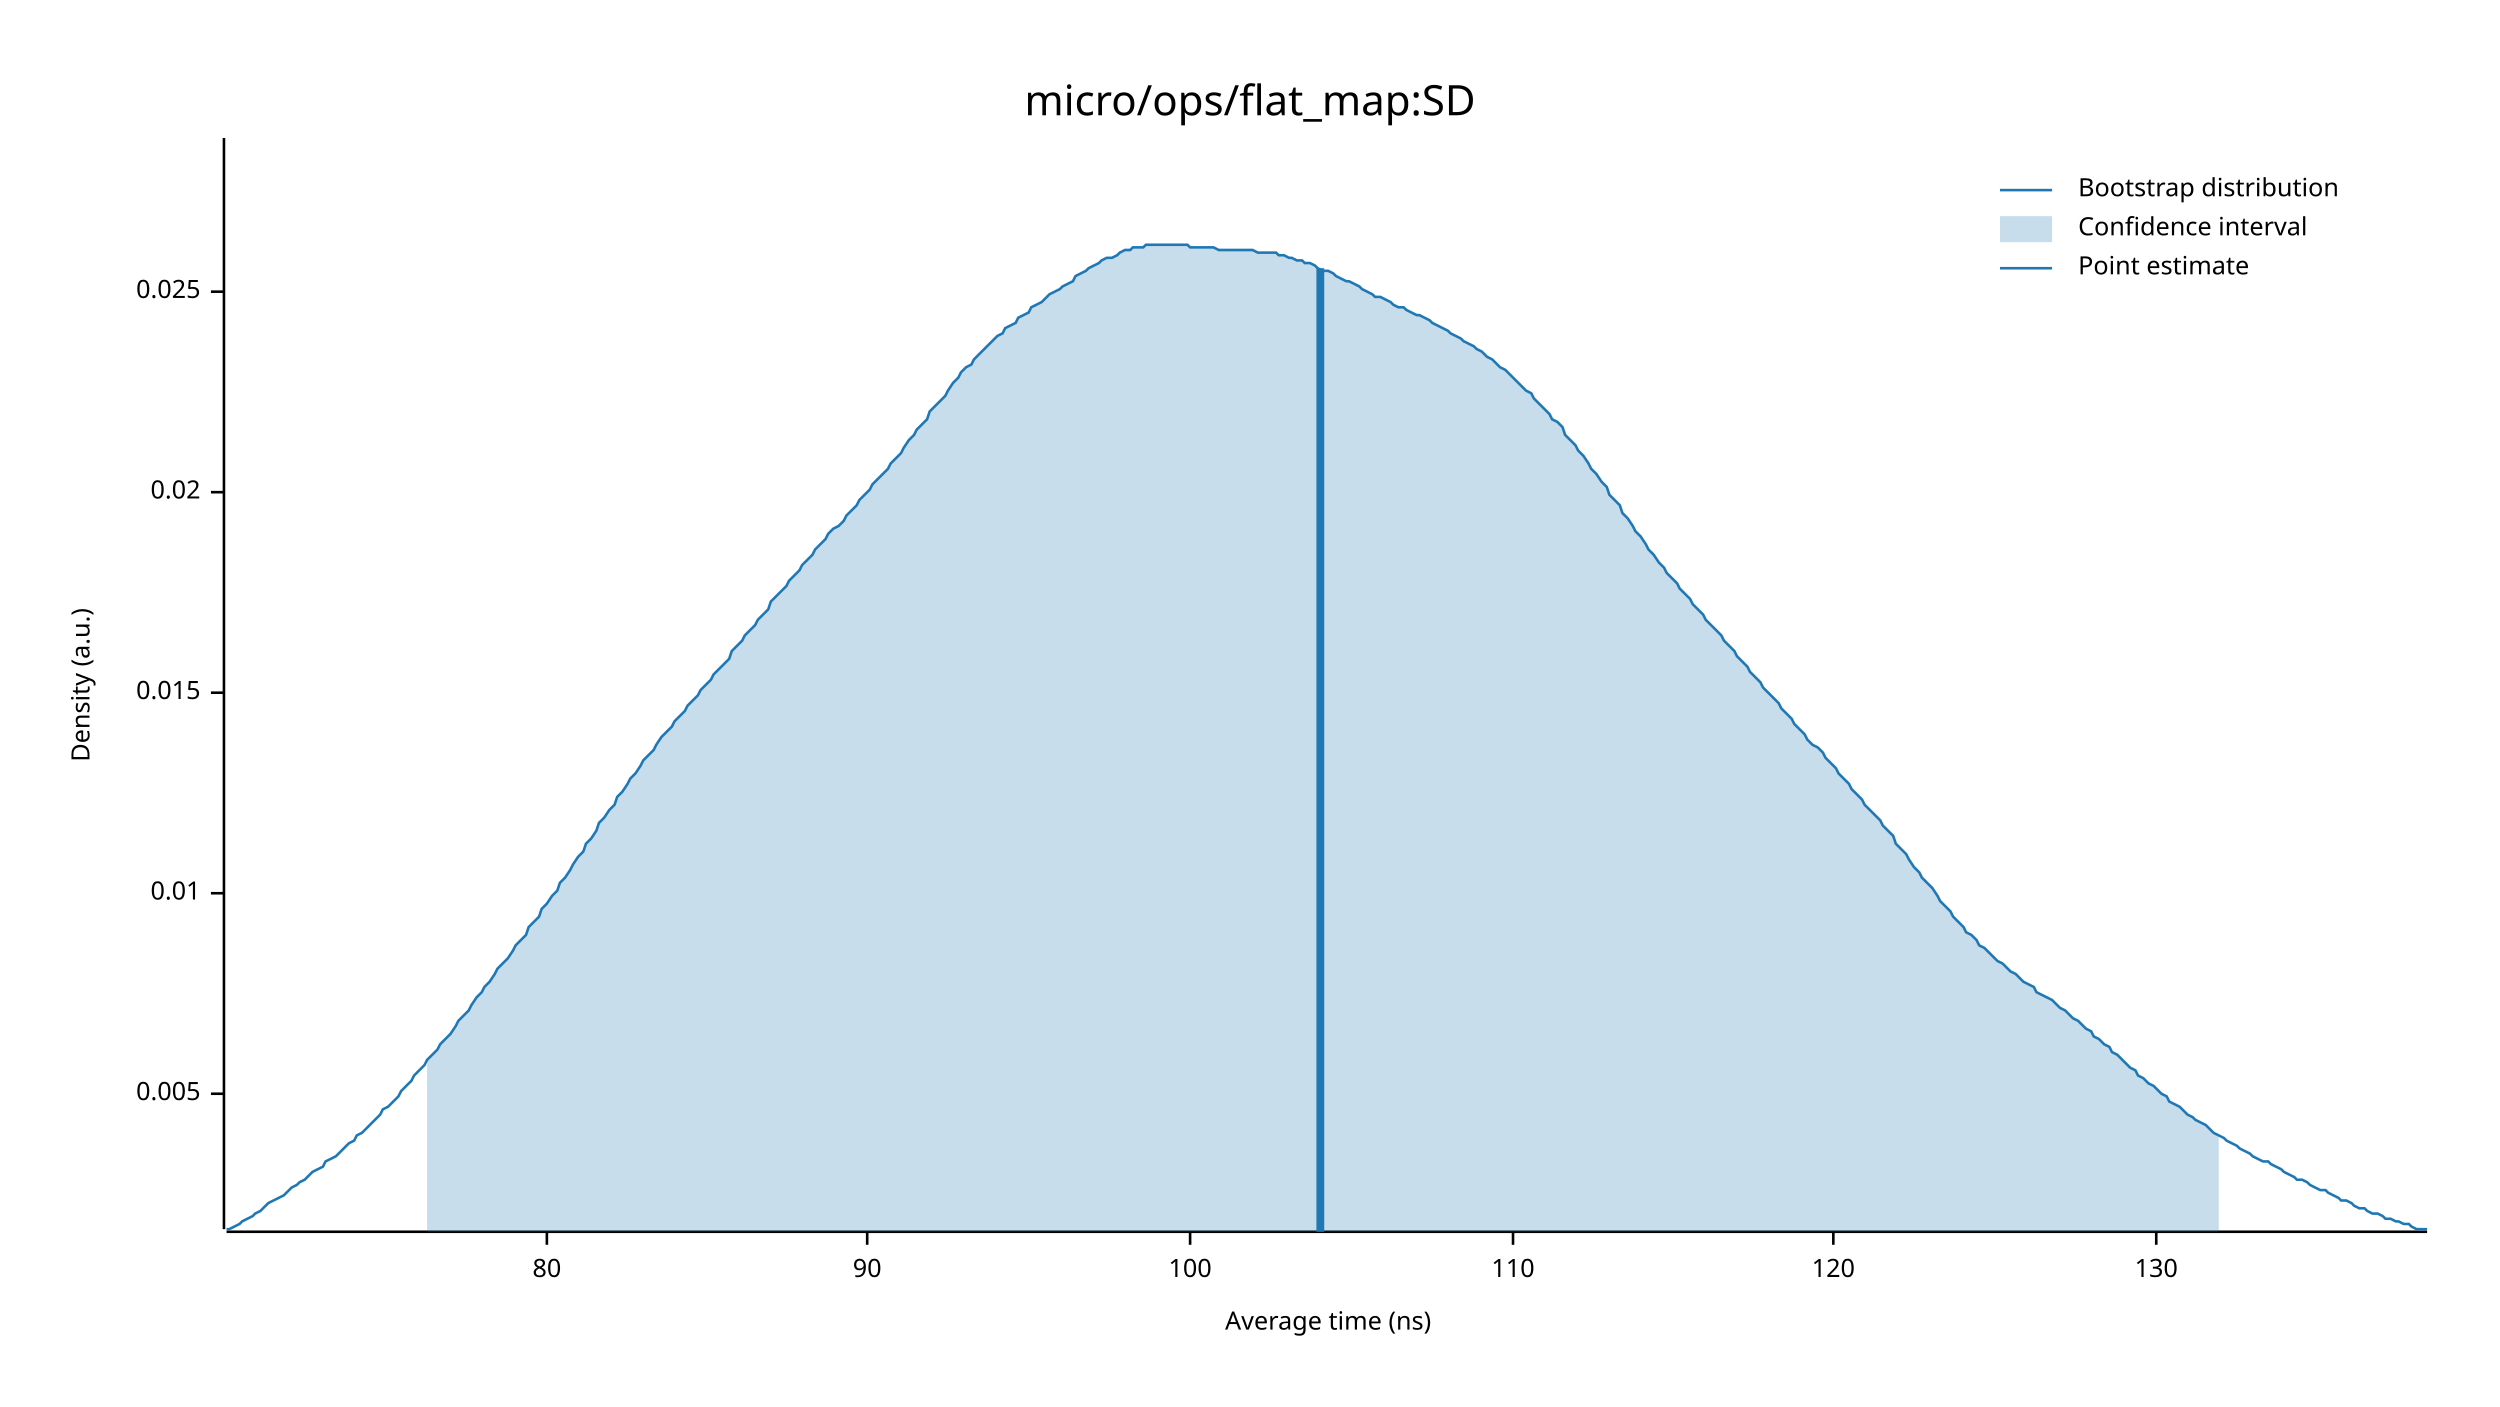
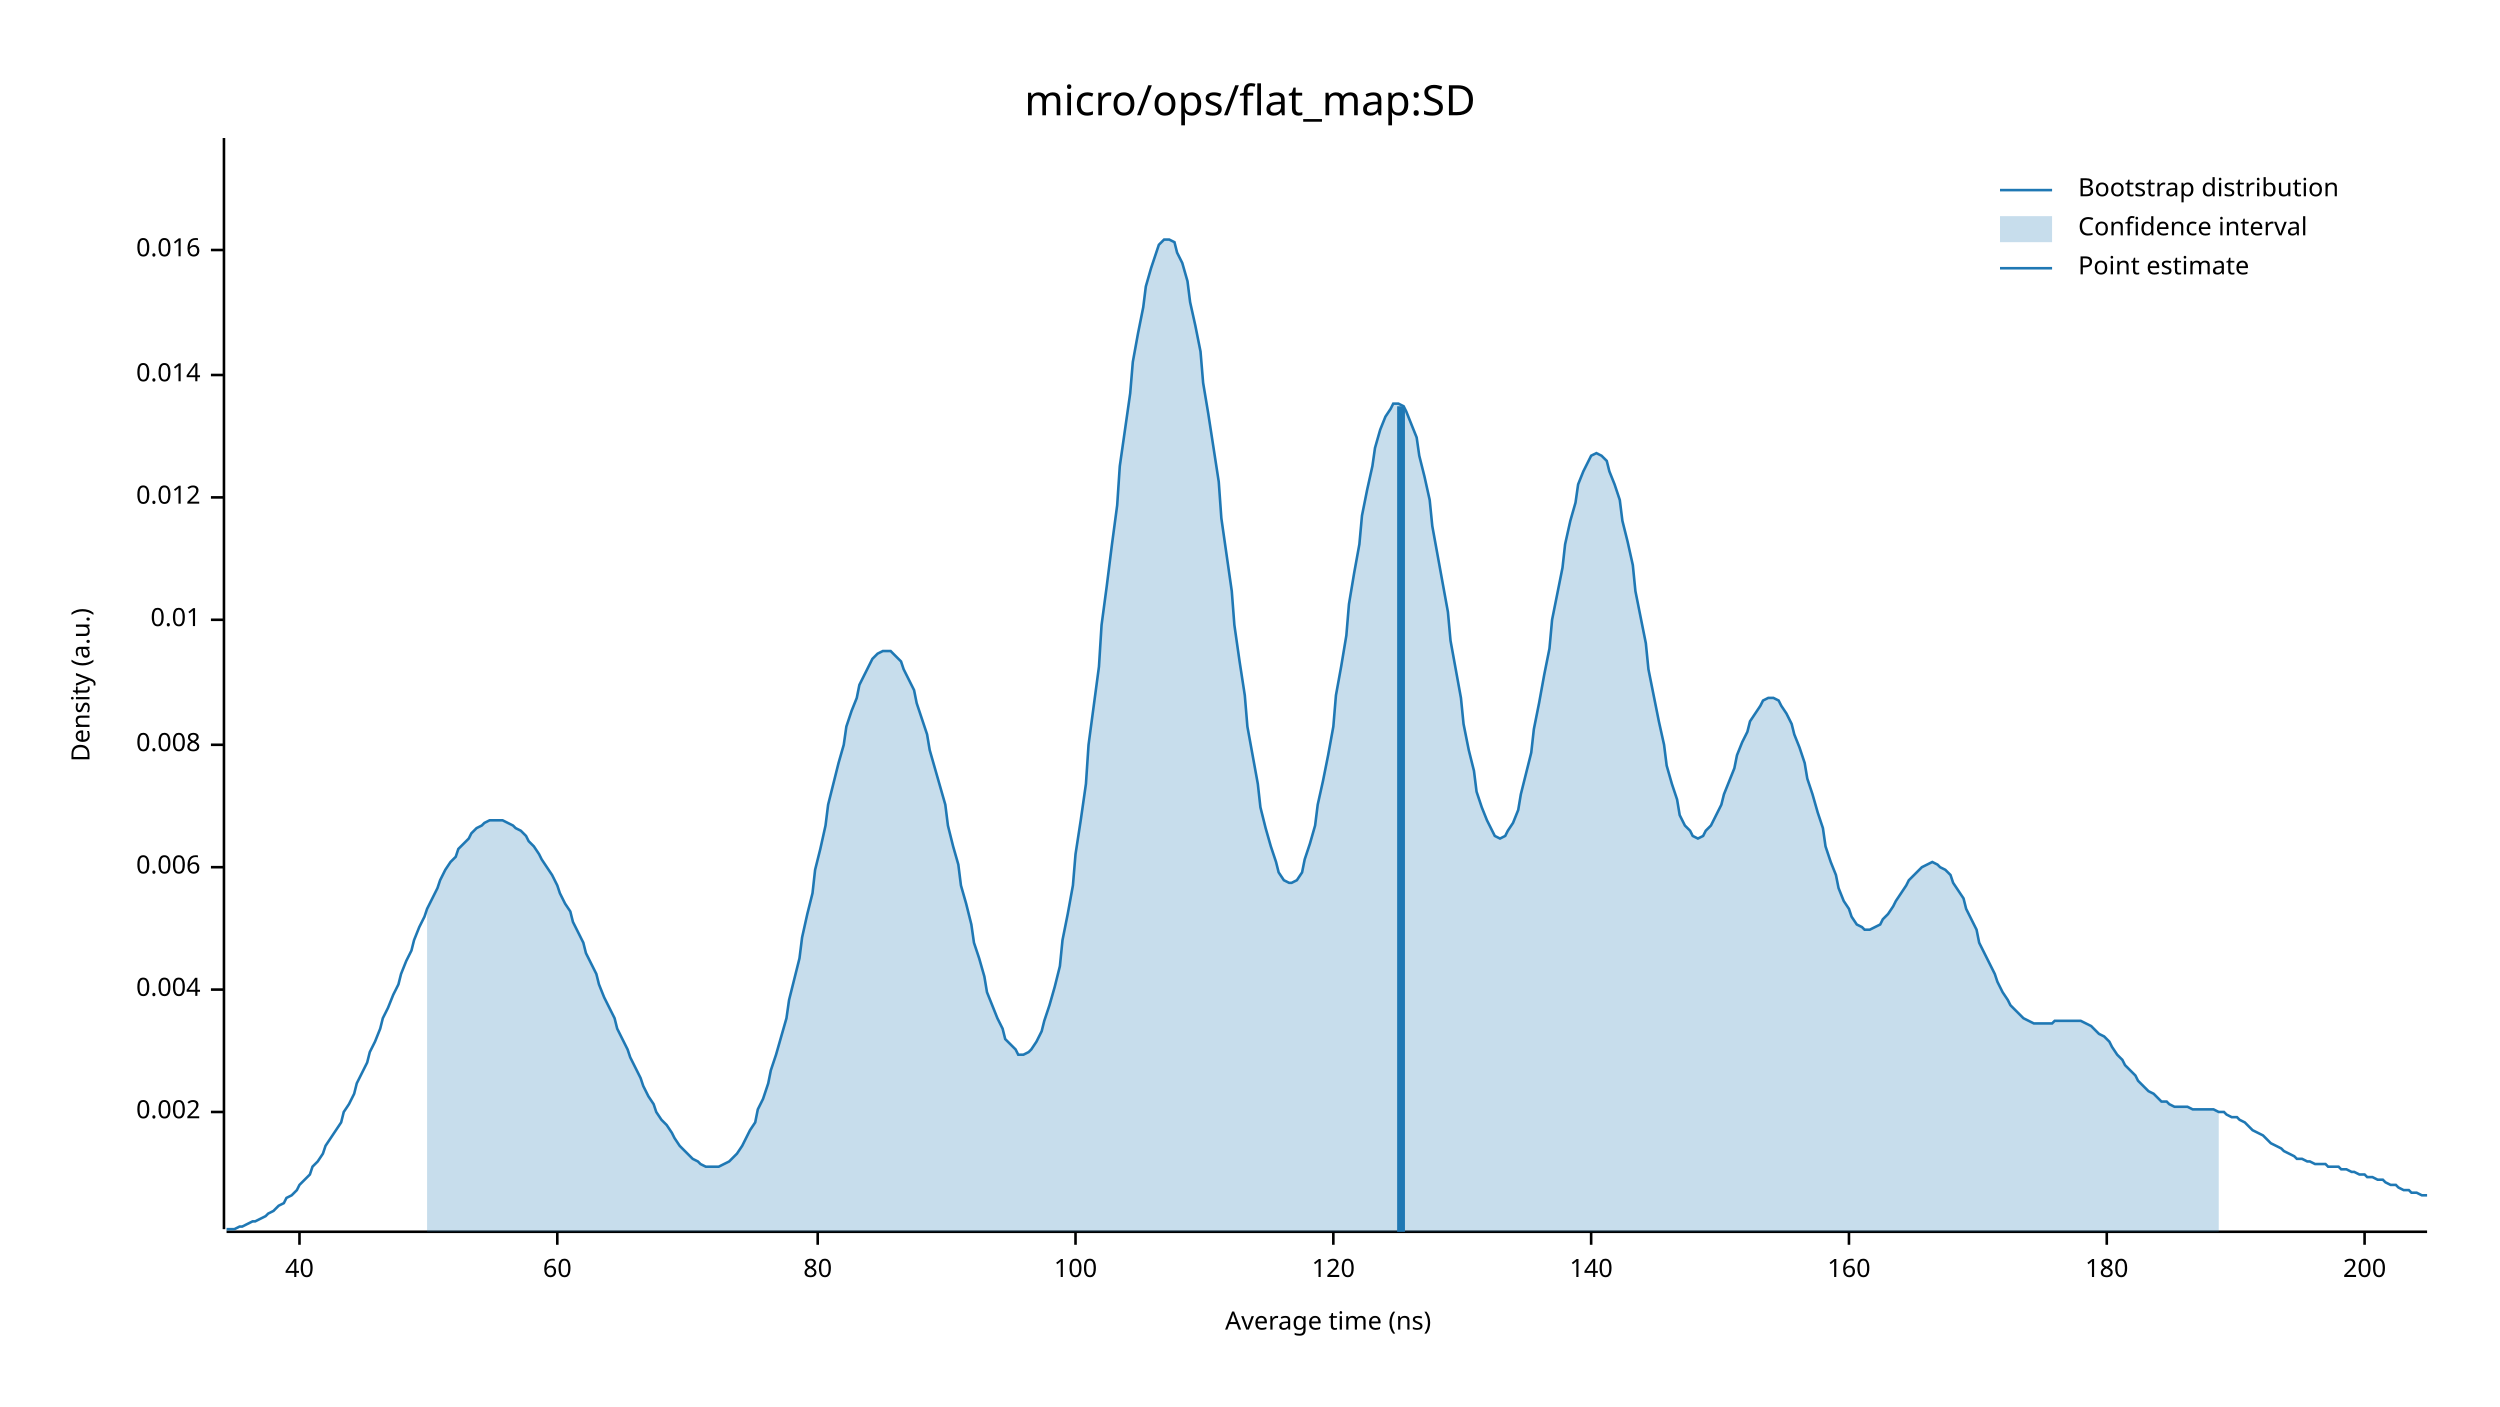
<svg xmlns="http://www.w3.org/2000/svg" width="960" height="540" viewBox="0 0 960 540">
  <text x="480" y="32" dy="0.76em" text-anchor="middle" font-family="sans-serif" font-size="16.129" opacity="1" fill="#000000">
micro/ops/flat_map:SD
</text>
  <text x="27" y="263" dy="0.76em" text-anchor="middle" font-family="sans-serif" font-size="9.677" opacity="1" fill="#000000" transform="rotate(270, 27, 263)">
Density (a.u.)
</text>
  <text x="510" y="513" dy="-0.5ex" text-anchor="middle" font-family="sans-serif" font-size="9.677" opacity="1" fill="#000000">
Average time (ns)
</text>
  <polyline fill="none" opacity="1" stroke="#000000" stroke-width="1" points="86,53 86,472 " />
-   <text x="77" y="420" dy="0.5ex" text-anchor="end" font-family="sans-serif" font-size="9.677" opacity="1" fill="#000000">
- 0.005
+   <text x="77" y="427" dy="0.5ex" text-anchor="end" font-family="sans-serif" font-size="9.677" opacity="1" fill="#000000">
+ 0.002
</text>
-   <polyline fill="none" opacity="1" stroke="#000000" stroke-width="1" points="81,420 86,420 " />
-   <text x="77" y="343" dy="0.5ex" text-anchor="end" font-family="sans-serif" font-size="9.677" opacity="1" fill="#000000">
+   <polyline fill="none" opacity="1" stroke="#000000" stroke-width="1" points="81,427 86,427 " />
+   <text x="77" y="380" dy="0.5ex" text-anchor="end" font-family="sans-serif" font-size="9.677" opacity="1" fill="#000000">
+ 0.004
+ </text>
+   <polyline fill="none" opacity="1" stroke="#000000" stroke-width="1" points="81,380 86,380 " />
+   <text x="77" y="333" dy="0.5ex" text-anchor="end" font-family="sans-serif" font-size="9.677" opacity="1" fill="#000000">
+ 0.006
+ </text>
+   <polyline fill="none" opacity="1" stroke="#000000" stroke-width="1" points="81,333 86,333 " />
+   <text x="77" y="286" dy="0.5ex" text-anchor="end" font-family="sans-serif" font-size="9.677" opacity="1" fill="#000000">
+ 0.008
+ </text>
+   <polyline fill="none" opacity="1" stroke="#000000" stroke-width="1" points="81,286 86,286 " />
+   <text x="77" y="238" dy="0.5ex" text-anchor="end" font-family="sans-serif" font-size="9.677" opacity="1" fill="#000000">
0.01
</text>
-   <polyline fill="none" opacity="1" stroke="#000000" stroke-width="1" points="81,343 86,343 " />
-   <text x="77" y="266" dy="0.5ex" text-anchor="end" font-family="sans-serif" font-size="9.677" opacity="1" fill="#000000">
- 0.015
+   <polyline fill="none" opacity="1" stroke="#000000" stroke-width="1" points="81,238 86,238 " />
+   <text x="77" y="191" dy="0.5ex" text-anchor="end" font-family="sans-serif" font-size="9.677" opacity="1" fill="#000000">
+ 0.012
</text>
-   <polyline fill="none" opacity="1" stroke="#000000" stroke-width="1" points="81,266 86,266 " />
-   <text x="77" y="189" dy="0.5ex" text-anchor="end" font-family="sans-serif" font-size="9.677" opacity="1" fill="#000000">
- 0.02
+   <polyline fill="none" opacity="1" stroke="#000000" stroke-width="1" points="81,191 86,191 " />
+   <text x="77" y="144" dy="0.5ex" text-anchor="end" font-family="sans-serif" font-size="9.677" opacity="1" fill="#000000">
+ 0.014
</text>
-   <polyline fill="none" opacity="1" stroke="#000000" stroke-width="1" points="81,189 86,189 " />
-   <text x="77" y="112" dy="0.5ex" text-anchor="end" font-family="sans-serif" font-size="9.677" opacity="1" fill="#000000">
- 0.025
+   <polyline fill="none" opacity="1" stroke="#000000" stroke-width="1" points="81,144 86,144 " />
+   <text x="77" y="96" dy="0.5ex" text-anchor="end" font-family="sans-serif" font-size="9.677" opacity="1" fill="#000000">
+ 0.016
</text>
-   <polyline fill="none" opacity="1" stroke="#000000" stroke-width="1" points="81,112 86,112 " />
+   <polyline fill="none" opacity="1" stroke="#000000" stroke-width="1" points="81,96 86,96 " />
  <polyline fill="none" opacity="1" stroke="#000000" stroke-width="1" points="87,473 932,473 " />
-   <text x="210" y="483" dy="0.76em" text-anchor="middle" font-family="sans-serif" font-size="9.677" opacity="1" fill="#000000">
+   <text x="115" y="483" dy="0.76em" text-anchor="middle" font-family="sans-serif" font-size="9.677" opacity="1" fill="#000000">
+ 40
+ </text>
+   <polyline fill="none" opacity="1" stroke="#000000" stroke-width="1" points="115,473 115,478 " />
+   <text x="214" y="483" dy="0.76em" text-anchor="middle" font-family="sans-serif" font-size="9.677" opacity="1" fill="#000000">
+ 60
+ </text>
+   <polyline fill="none" opacity="1" stroke="#000000" stroke-width="1" points="214,473 214,478 " />
+   <text x="314" y="483" dy="0.76em" text-anchor="middle" font-family="sans-serif" font-size="9.677" opacity="1" fill="#000000">
80
</text>
-   <polyline fill="none" opacity="1" stroke="#000000" stroke-width="1" points="210,473 210,478 " />
-   <text x="333" y="483" dy="0.76em" text-anchor="middle" font-family="sans-serif" font-size="9.677" opacity="1" fill="#000000">
- 90
- </text>
-   <polyline fill="none" opacity="1" stroke="#000000" stroke-width="1" points="333,473 333,478 " />
-   <text x="457" y="483" dy="0.76em" text-anchor="middle" font-family="sans-serif" font-size="9.677" opacity="1" fill="#000000">
+   <polyline fill="none" opacity="1" stroke="#000000" stroke-width="1" points="314,473 314,478 " />
+   <text x="413" y="483" dy="0.76em" text-anchor="middle" font-family="sans-serif" font-size="9.677" opacity="1" fill="#000000">
100
</text>
-   <polyline fill="none" opacity="1" stroke="#000000" stroke-width="1" points="457,473 457,478 " />
-   <text x="581" y="483" dy="0.76em" text-anchor="middle" font-family="sans-serif" font-size="9.677" opacity="1" fill="#000000">
- 110
- </text>
-   <polyline fill="none" opacity="1" stroke="#000000" stroke-width="1" points="581,473 581,478 " />
-   <text x="704" y="483" dy="0.76em" text-anchor="middle" font-family="sans-serif" font-size="9.677" opacity="1" fill="#000000">
+   <polyline fill="none" opacity="1" stroke="#000000" stroke-width="1" points="413,473 413,478 " />
+   <text x="512" y="483" dy="0.76em" text-anchor="middle" font-family="sans-serif" font-size="9.677" opacity="1" fill="#000000">
120
</text>
-   <polyline fill="none" opacity="1" stroke="#000000" stroke-width="1" points="704,473 704,478 " />
-   <text x="828" y="483" dy="0.76em" text-anchor="middle" font-family="sans-serif" font-size="9.677" opacity="1" fill="#000000">
- 130
+   <polyline fill="none" opacity="1" stroke="#000000" stroke-width="1" points="512,473 512,478 " />
+   <text x="611" y="483" dy="0.76em" text-anchor="middle" font-family="sans-serif" font-size="9.677" opacity="1" fill="#000000">
+ 140
</text>
-   <polyline fill="none" opacity="1" stroke="#000000" stroke-width="1" points="828,473 828,478 " />
-   <polyline fill="none" opacity="1" stroke="#1F78B4" stroke-width="1" points="87,472 88,472 90,471 92,470 93,469 95,468 97,467 98,466 100,465 102,463 103,462 105,461 107,460 109,459 110,458 112,456 114,455 115,454 117,453 119,451 120,450 122,449 124,448 125,446 127,445 129,444 131,442 132,441 134,439 136,438 137,436 139,435 141,433 142,432 144,430 146,428 147,426 149,425 151,423 153,421 154,419 156,417 158,415 159,413 161,411 163,409 164,407 166,405 168,403 169,401 171,399 173,397 175,394 176,392 178,390 180,388 181,386 183,383 185,381 186,379 188,377 190,374 191,372 193,370 195,368 197,365 198,363 200,361 202,359 203,356 205,354 207,352 208,349 210,347 212,344 214,342 215,339 217,337 219,334 220,332 222,329 224,327 225,324 227,322 229,319 230,316 232,314 234,311 236,309 237,306 239,304 241,301 242,299 244,297 246,294 247,292 249,290 251,288 252,286 254,283 256,281 258,279 259,277 261,275 263,273 264,271 266,269 268,267 269,265 271,263 273,261 274,259 276,257 278,255 280,253 281,250 283,248 285,246 286,244 288,242 290,240 291,238 293,236 295,234 296,231 298,229 300,227 302,225 303,223 305,221 307,219 308,217 310,215 312,213 313,211 315,209 317,207 318,205 320,203 322,202 324,200 325,198 327,196 329,194 330,192 332,190 334,188 335,186 337,184 339,182 341,180 342,178 344,176 346,174 347,172 349,169 351,167 352,165 354,163 356,161 357,158 359,156 361,154 363,152 364,150 366,147 368,145 369,143 371,141 373,140 374,138 376,136 378,134 379,133 381,131 383,129 385,128 386,126 388,125 390,124 391,122 393,121 395,120 396,118 398,117 400,116 401,115 403,113 405,112 407,111 408,110 410,109 412,108 413,106 415,105 417,104 418,103 420,102 422,101 423,100 425,99 427,99 429,98 430,97 432,96 434,96 435,95 437,95 439,95 440,94 442,94 444,94 445,94 447,94 449,94 451,94 452,94 454,94 456,94 457,95 459,95 461,95 462,95 464,95 466,95 468,96 469,96 471,96 473,96 474,96 476,96 478,96 479,96 481,96 483,97 484,97 486,97 488,97 490,97 491,98 493,98 495,99 496,99 498,100 500,100 501,101 503,101 505,102 506,103 508,104 510,104 512,105 513,106 515,107 517,108 518,108 520,109 522,110 523,111 525,112 527,113 528,114 530,114 532,115 534,116 535,117 537,118 539,118 540,119 542,120 544,121 545,121 547,122 549,123 550,124 552,125 554,126 556,127 557,128 559,129 561,130 562,131 564,132 566,133 567,134 569,135 571,137 573,138 574,139 576,141 578,142 579,143 581,145 583,147 584,148 586,150 588,151 589,153 591,155 593,157 595,159 596,161 598,162 600,164 601,167 603,169 605,171 606,173 608,175 610,178 611,180 613,182 615,185 617,187 618,190 620,192 622,194 623,197 625,199 627,202 628,204 630,206 632,209 633,211 635,213 637,216 639,218 640,220 642,222 644,224 645,226 647,228 649,230 650,232 652,234 654,236 655,238 657,240 659,242 661,244 662,246 664,248 666,250 667,252 669,254 671,256 672,258 674,260 676,262 677,264 679,266 681,268 683,270 684,272 686,274 688,276 689,278 691,280 693,282 694,284 696,286 698,287 700,289 701,291 703,293 705,295 706,297 708,299 710,301 711,303 713,305 715,307 716,309 718,311 720,313 722,315 723,317 725,319 727,321 728,324 730,326 732,328 733,330 735,333 737,335 738,337 740,339 742,341 744,344 745,346 747,348 749,350 750,352 752,354 754,356 755,358 757,359 759,361 760,363 762,364 764,366 766,368 767,369 769,370 771,372 772,373 774,374 776,376 777,377 779,378 781,379 782,381 784,382 786,383 788,384 789,385 791,387 793,388 794,389 796,391 798,392 799,393 801,395 803,396 804,398 806,399 808,401 810,402 811,404 813,405 815,407 816,408 818,410 820,411 821,413 823,414 825,416 827,417 828,418 830,420 832,421 833,423 835,424 837,425 838,426 840,428 842,429 843,430 845,431 847,432 849,434 850,435 852,436 854,437 855,438 857,439 859,440 860,441 862,442 864,443 865,444 867,445 869,446 871,446 872,447 874,448 876,449 877,450 879,451 881,452 882,453 884,453 886,454 887,455 889,456 891,457 893,457 894,458 896,459 898,460 899,461 901,461 903,462 904,463 906,464 908,464 909,465 911,466 913,466 915,467 916,468 918,468 920,469 921,469 923,470 925,470 926,471 928,472 930,472 932,472 " />
-   <polygon opacity="0.25" fill="#1F78B4" points="164,407 166,405 168,403 169,401 171,399 173,397 175,394 176,392 178,390 180,388 181,386 183,383 185,381 186,379 188,377 190,374 191,372 193,370 195,368 197,365 198,363 200,361 202,359 203,356 205,354 207,352 208,349 210,347 212,344 214,342 215,339 217,337 219,334 220,332 222,329 224,327 225,324 227,322 229,319 230,316 232,314 234,311 236,309 237,306 239,304 241,301 242,299 244,297 246,294 247,292 249,290 251,288 252,286 254,283 256,281 258,279 259,277 261,275 263,273 264,271 266,269 268,267 269,265 271,263 273,261 274,259 276,257 278,255 280,253 281,250 283,248 285,246 286,244 288,242 290,240 291,238 293,236 295,234 296,231 298,229 300,227 302,225 303,223 305,221 307,219 308,217 310,215 312,213 313,211 315,209 317,207 318,205 320,203 322,202 324,200 325,198 327,196 329,194 330,192 332,190 334,188 335,186 337,184 339,182 341,180 342,178 344,176 346,174 347,172 349,169 351,167 352,165 354,163 356,161 357,158 359,156 361,154 363,152 364,150 366,147 368,145 369,143 371,141 373,140 374,138 376,136 378,134 379,133 381,131 383,129 385,128 386,126 388,125 390,124 391,122 393,121 395,120 396,118 398,117 400,116 401,115 403,113 405,112 407,111 408,110 410,109 412,108 413,106 415,105 417,104 418,103 420,102 422,101 423,100 425,99 427,99 429,98 430,97 432,96 434,96 435,95 437,95 439,95 440,94 442,94 444,94 445,94 447,94 449,94 451,94 452,94 454,94 456,94 457,95 459,95 461,95 462,95 464,95 466,95 468,96 469,96 471,96 473,96 474,96 476,96 478,96 479,96 481,96 483,97 484,97 486,97 488,97 490,97 491,98 493,98 495,99 496,99 498,100 500,100 501,101 503,101 505,102 506,103 508,104 510,104 512,105 513,106 515,107 517,108 518,108 520,109 522,110 523,111 525,112 527,113 528,114 530,114 532,115 534,116 535,117 537,118 539,118 540,119 542,120 544,121 545,121 547,122 549,123 550,124 552,125 554,126 556,127 557,128 559,129 561,130 562,131 564,132 566,133 567,134 569,135 571,137 573,138 574,139 576,141 578,142 579,143 581,145 583,147 584,148 586,150 588,151 589,153 591,155 593,157 595,159 596,161 598,162 600,164 601,167 603,169 605,171 606,173 608,175 610,178 611,180 613,182 615,185 617,187 618,190 620,192 622,194 623,197 625,199 627,202 628,204 630,206 632,209 633,211 635,213 637,216 639,218 640,220 642,222 644,224 645,226 647,228 649,230 650,232 652,234 654,236 655,238 657,240 659,242 661,244 662,246 664,248 666,250 667,252 669,254 671,256 672,258 674,260 676,262 677,264 679,266 681,268 683,270 684,272 686,274 688,276 689,278 691,280 693,282 694,284 696,286 698,287 700,289 701,291 703,293 705,295 706,297 708,299 710,301 711,303 713,305 715,307 716,309 718,311 720,313 722,315 723,317 725,319 727,321 728,324 730,326 732,328 733,330 735,333 737,335 738,337 740,339 742,341 744,344 745,346 747,348 749,350 750,352 752,354 754,356 755,358 757,359 759,361 760,363 762,364 764,366 766,368 767,369 769,370 771,372 772,373 774,374 776,376 777,377 779,378 781,379 782,381 784,382 786,383 788,384 789,385 791,387 793,388 794,389 796,391 798,392 799,393 801,395 803,396 804,398 806,399 808,401 810,402 811,404 813,405 815,407 816,408 818,410 820,411 821,413 823,414 825,416 827,417 828,418 830,420 832,421 833,423 835,424 837,425 838,426 840,428 842,429 843,430 845,431 847,432 849,434 850,435 852,436 852,473 164,473 " />
-   <polyline fill="none" opacity="1" stroke="#1F78B4" stroke-width="3" points="507,473 507,103 " />
+   <polyline fill="none" opacity="1" stroke="#000000" stroke-width="1" points="611,473 611,478 " />
+   <text x="710" y="483" dy="0.76em" text-anchor="middle" font-family="sans-serif" font-size="9.677" opacity="1" fill="#000000">
+ 160
+ </text>
+   <polyline fill="none" opacity="1" stroke="#000000" stroke-width="1" points="710,473 710,478 " />
+   <text x="809" y="483" dy="0.76em" text-anchor="middle" font-family="sans-serif" font-size="9.677" opacity="1" fill="#000000">
+ 180
+ </text>
+   <polyline fill="none" opacity="1" stroke="#000000" stroke-width="1" points="809,473 809,478 " />
+   <text x="908" y="483" dy="0.76em" text-anchor="middle" font-family="sans-serif" font-size="9.677" opacity="1" fill="#000000">
+ 200
+ </text>
+   <polyline fill="none" opacity="1" stroke="#000000" stroke-width="1" points="908,473 908,478 " />
+   <polyline fill="none" opacity="1" stroke="#1F78B4" stroke-width="1" points="87,472 88,472 90,472 92,471 93,471 95,470 97,469 98,469 100,468 102,467 103,466 105,465 107,463 109,462 110,460 112,459 114,457 115,455 117,453 119,451 120,448 122,446 124,443 125,440 127,437 129,434 131,431 132,427 134,424 136,420 137,416 139,412 141,408 142,404 144,400 146,395 147,391 149,387 151,382 153,378 154,374 156,369 158,365 159,361 161,356 163,352 164,349 166,345 168,341 169,338 171,334 173,331 175,329 176,326 178,324 180,322 181,320 183,318 185,317 186,316 188,315 190,315 191,315 193,315 195,316 197,317 198,318 200,319 202,321 203,323 205,325 207,328 208,330 210,333 212,336 214,340 215,343 217,347 219,350 220,354 222,358 224,362 225,366 227,370 229,374 230,378 232,383 234,387 236,391 237,395 239,399 241,403 242,406 244,410 246,414 247,417 249,421 251,424 252,427 254,430 256,432 258,435 259,437 261,440 263,442 264,443 266,445 268,446 269,447 271,448 273,448 274,448 276,448 278,447 280,446 281,445 283,443 285,440 286,438 288,434 290,431 291,426 293,422 295,416 296,411 298,405 300,398 302,391 303,384 305,376 307,368 308,360 310,351 312,343 313,334 315,326 317,317 318,309 320,301 322,293 324,286 325,279 327,273 329,268 330,263 332,259 334,255 335,253 337,251 339,250 341,250 342,250 344,252 346,254 347,257 349,261 351,265 352,270 354,276 356,282 357,288 359,295 361,302 363,309 364,317 366,325 368,332 369,340 371,347 373,355 374,362 376,368 378,375 379,381 381,386 383,391 385,395 386,399 388,401 390,403 391,405 393,405 395,404 396,403 398,400 400,396 401,392 403,386 405,379 407,371 408,361 410,351 412,340 413,328 415,315 417,301 418,286 420,271 422,256 423,240 425,225 427,209 429,194 430,179 432,165 434,151 435,139 437,128 439,118 440,110 442,103 444,97 445,94 447,92 449,92 451,93 452,97 454,101 456,108 457,116 459,125 461,135 462,147 464,159 466,172 468,185 469,199 471,213 473,227 474,240 476,254 478,267 479,279 481,290 483,301 484,310 486,318 488,325 490,331 491,335 493,338 495,339 496,339 498,338 500,335 501,330 503,324 505,317 506,309 508,300 510,290 512,279 513,267 515,256 517,244 518,232 520,220 522,209 523,198 525,188 527,179 528,172 530,165 532,160 534,157 535,155 537,155 539,156 540,158 542,163 544,168 545,175 547,183 549,192 550,202 552,213 554,224 556,235 557,246 559,257 561,268 562,278 564,288 566,296 567,304 569,310 571,315 573,319 574,321 576,322 578,321 579,319 581,316 583,311 584,305 586,297 588,289 589,280 591,270 593,259 595,249 596,238 598,228 600,218 601,209 603,200 605,193 606,186 608,181 610,177 611,175 613,174 615,175 617,177 618,181 620,186 622,192 623,200 625,208 627,217 628,227 630,237 632,247 633,257 635,267 637,277 639,286 640,294 642,301 644,307 645,313 647,317 649,319 650,321 652,322 654,321 655,319 657,317 659,313 661,309 662,305 664,300 666,295 667,290 669,285 671,281 672,277 674,274 676,271 677,269 679,268 681,268 683,269 684,271 686,274 688,278 689,282 691,287 693,293 694,299 696,305 698,312 700,318 701,325 703,331 705,336 706,341 708,346 710,349 711,352 713,355 715,356 716,357 718,357 720,356 722,355 723,353 725,351 727,348 728,346 730,343 732,340 733,338 735,336 737,334 738,333 740,332 742,331 744,332 745,333 747,334 749,336 750,339 752,342 754,345 755,349 757,353 759,357 760,362 762,366 764,370 766,374 767,377 769,381 771,384 772,386 774,388 776,390 777,391 779,392 781,393 782,393 784,393 786,393 788,393 789,392 791,392 793,392 794,392 796,392 798,392 799,392 801,393 803,394 804,395 806,397 808,398 810,400 811,402 813,405 815,407 816,409 818,411 820,413 821,415 823,417 825,419 827,420 828,421 830,423 832,423 833,424 835,425 837,425 838,425 840,425 842,426 843,426 845,426 847,426 849,426 850,426 852,427 854,427 855,428 857,429 859,429 860,430 862,431 864,433 865,434 867,435 869,436 871,438 872,439 874,440 876,441 877,442 879,443 881,444 882,445 884,445 886,446 887,446 889,447 891,447 893,447 894,448 896,448 898,448 899,449 901,449 903,450 904,450 906,451 908,451 909,452 911,452 913,453 915,453 916,454 918,455 920,455 921,456 923,457 925,457 926,458 928,458 930,459 932,459 " />
+   <polygon opacity="0.25" fill="#1F78B4" points="164,349 166,345 168,341 169,338 171,334 173,331 175,329 176,326 178,324 180,322 181,320 183,318 185,317 186,316 188,315 190,315 191,315 193,315 195,316 197,317 198,318 200,319 202,321 203,323 205,325 207,328 208,330 210,333 212,336 214,340 215,343 217,347 219,350 220,354 222,358 224,362 225,366 227,370 229,374 230,378 232,383 234,387 236,391 237,395 239,399 241,403 242,406 244,410 246,414 247,417 249,421 251,424 252,427 254,430 256,432 258,435 259,437 261,440 263,442 264,443 266,445 268,446 269,447 271,448 273,448 274,448 276,448 278,447 280,446 281,445 283,443 285,440 286,438 288,434 290,431 291,426 293,422 295,416 296,411 298,405 300,398 302,391 303,384 305,376 307,368 308,360 310,351 312,343 313,334 315,326 317,317 318,309 320,301 322,293 324,286 325,279 327,273 329,268 330,263 332,259 334,255 335,253 337,251 339,250 341,250 342,250 344,252 346,254 347,257 349,261 351,265 352,270 354,276 356,282 357,288 359,295 361,302 363,309 364,317 366,325 368,332 369,340 371,347 373,355 374,362 376,368 378,375 379,381 381,386 383,391 385,395 386,399 388,401 390,403 391,405 393,405 395,404 396,403 398,400 400,396 401,392 403,386 405,379 407,371 408,361 410,351 412,340 413,328 415,315 417,301 418,286 420,271 422,256 423,240 425,225 427,209 429,194 430,179 432,165 434,151 435,139 437,128 439,118 440,110 442,103 444,97 445,94 447,92 449,92 451,93 452,97 454,101 456,108 457,116 459,125 461,135 462,147 464,159 466,172 468,185 469,199 471,213 473,227 474,240 476,254 478,267 479,279 481,290 483,301 484,310 486,318 488,325 490,331 491,335 493,338 495,339 496,339 498,338 500,335 501,330 503,324 505,317 506,309 508,300 510,290 512,279 513,267 515,256 517,244 518,232 520,220 522,209 523,198 525,188 527,179 528,172 530,165 532,160 534,157 535,155 537,155 539,156 540,158 542,163 544,168 545,175 547,183 549,192 550,202 552,213 554,224 556,235 557,246 559,257 561,268 562,278 564,288 566,296 567,304 569,310 571,315 573,319 574,321 576,322 578,321 579,319 581,316 583,311 584,305 586,297 588,289 589,280 591,270 593,259 595,249 596,238 598,228 600,218 601,209 603,200 605,193 606,186 608,181 610,177 611,175 613,174 615,175 617,177 618,181 620,186 622,192 623,200 625,208 627,217 628,227 630,237 632,247 633,257 635,267 637,277 639,286 640,294 642,301 644,307 645,313 647,317 649,319 650,321 652,322 654,321 655,319 657,317 659,313 661,309 662,305 664,300 666,295 667,290 669,285 671,281 672,277 674,274 676,271 677,269 679,268 681,268 683,269 684,271 686,274 688,278 689,282 691,287 693,293 694,299 696,305 698,312 700,318 701,325 703,331 705,336 706,341 708,346 710,349 711,352 713,355 715,356 716,357 718,357 720,356 722,355 723,353 725,351 727,348 728,346 730,343 732,340 733,338 735,336 737,334 738,333 740,332 742,331 744,332 745,333 747,334 749,336 750,339 752,342 754,345 755,349 757,353 759,357 760,362 762,366 764,370 766,374 767,377 769,381 771,384 772,386 774,388 776,390 777,391 779,392 781,393 782,393 784,393 786,393 788,393 789,392 791,392 793,392 794,392 796,392 798,392 799,392 801,393 803,394 804,395 806,397 808,398 810,400 811,402 813,405 815,407 816,409 818,411 820,413 821,415 823,417 825,419 827,420 828,421 830,423 832,423 833,424 835,425 837,425 838,425 840,425 842,426 843,426 845,426 847,426 849,426 850,426 852,427 852,473 164,473 " />
+   <polyline fill="none" opacity="1" stroke="#1F78B4" stroke-width="3" points="538,473 538,156 " />
  <text x="798" y="68" dy="0.76em" text-anchor="start" font-family="sans-serif" font-size="9.677" opacity="1" fill="#000000">
Bootstrap distribution
</text>
  <text x="798" y="83" dy="0.76em" text-anchor="start" font-family="sans-serif" font-size="9.677" opacity="1" fill="#000000">
Confidence interval
</text>
  <text x="798" y="98" dy="0.76em" text-anchor="start" font-family="sans-serif" font-size="9.677" opacity="1" fill="#000000">
Point estimate
</text>
  <polyline fill="none" opacity="1" stroke="#1F78B4" stroke-width="1" points="768,73 788,73 " />
  <rect x="768" y="83" width="20" height="10" opacity="0.25" fill="#1F78B4" stroke="none" />
  <polyline fill="none" opacity="1" stroke="#1F78B4" stroke-width="1" points="768,103 788,103 " />
</svg>
